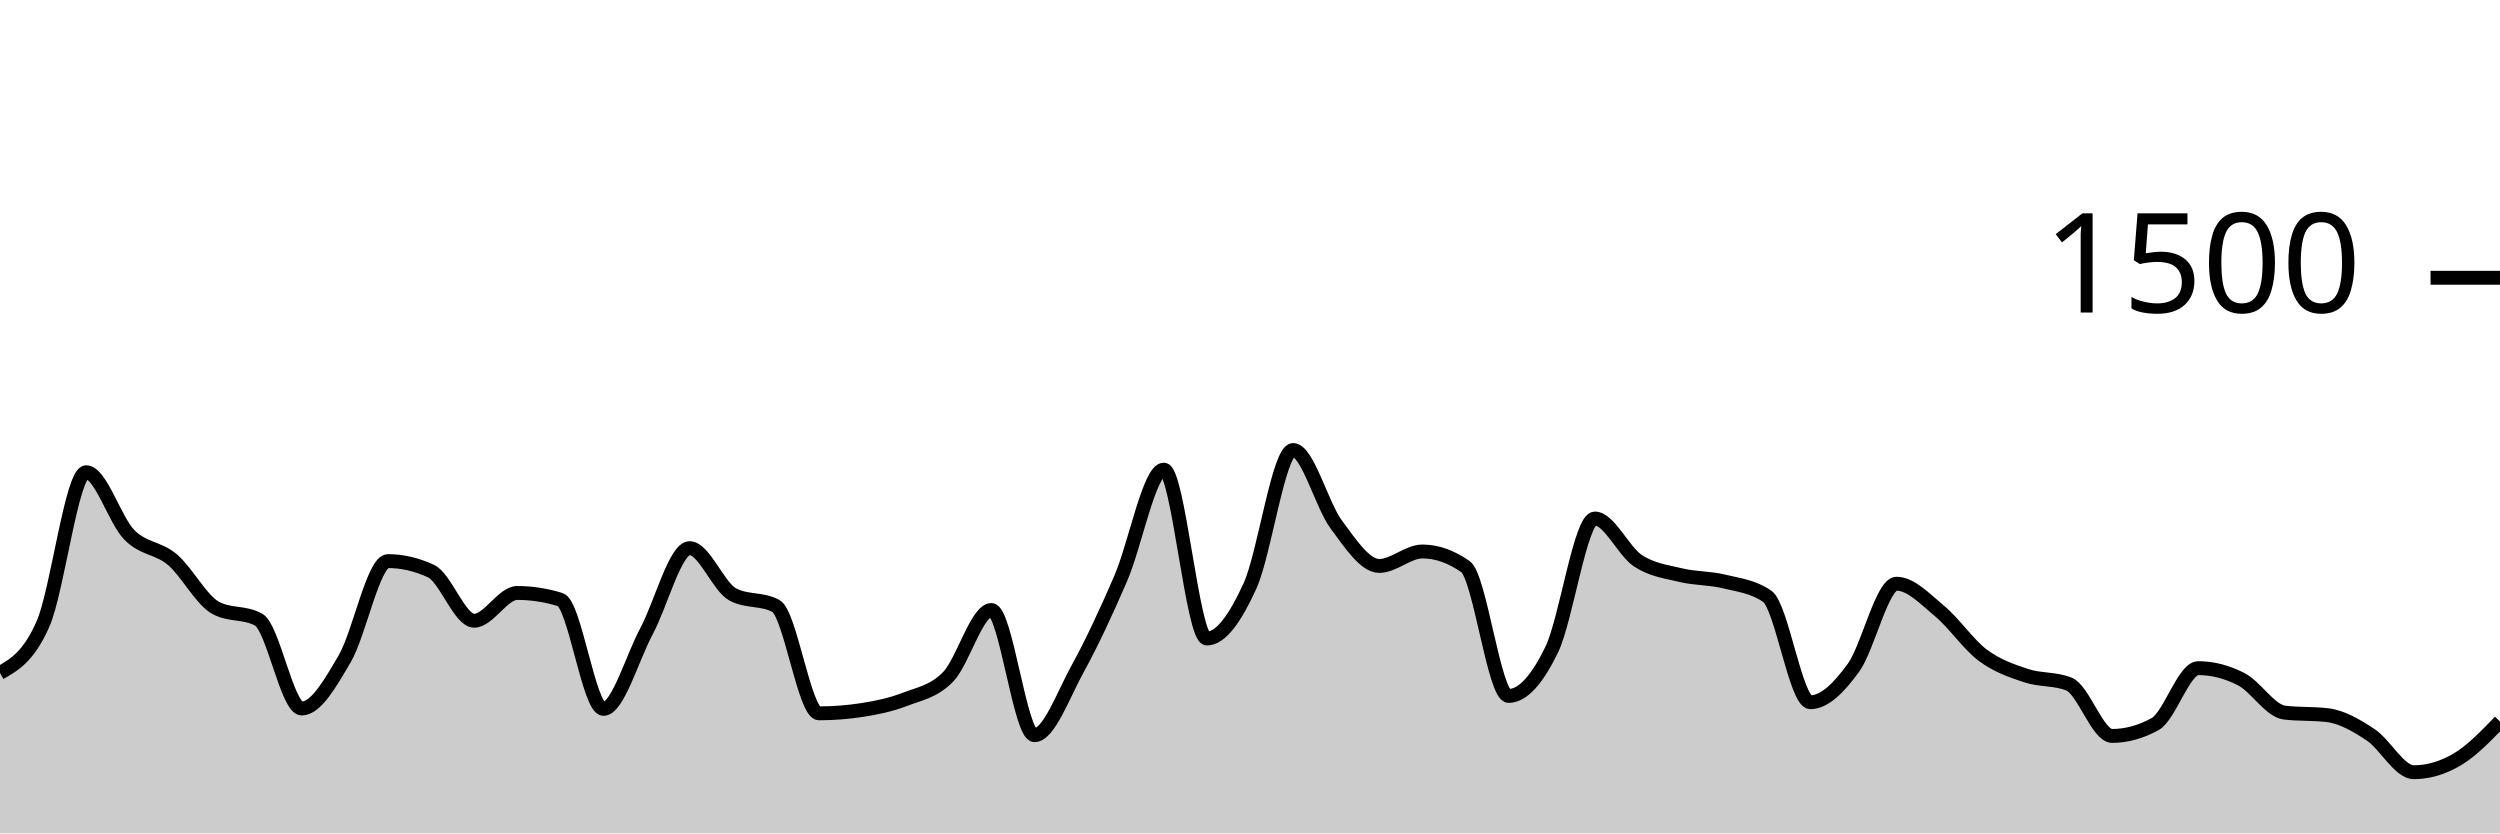
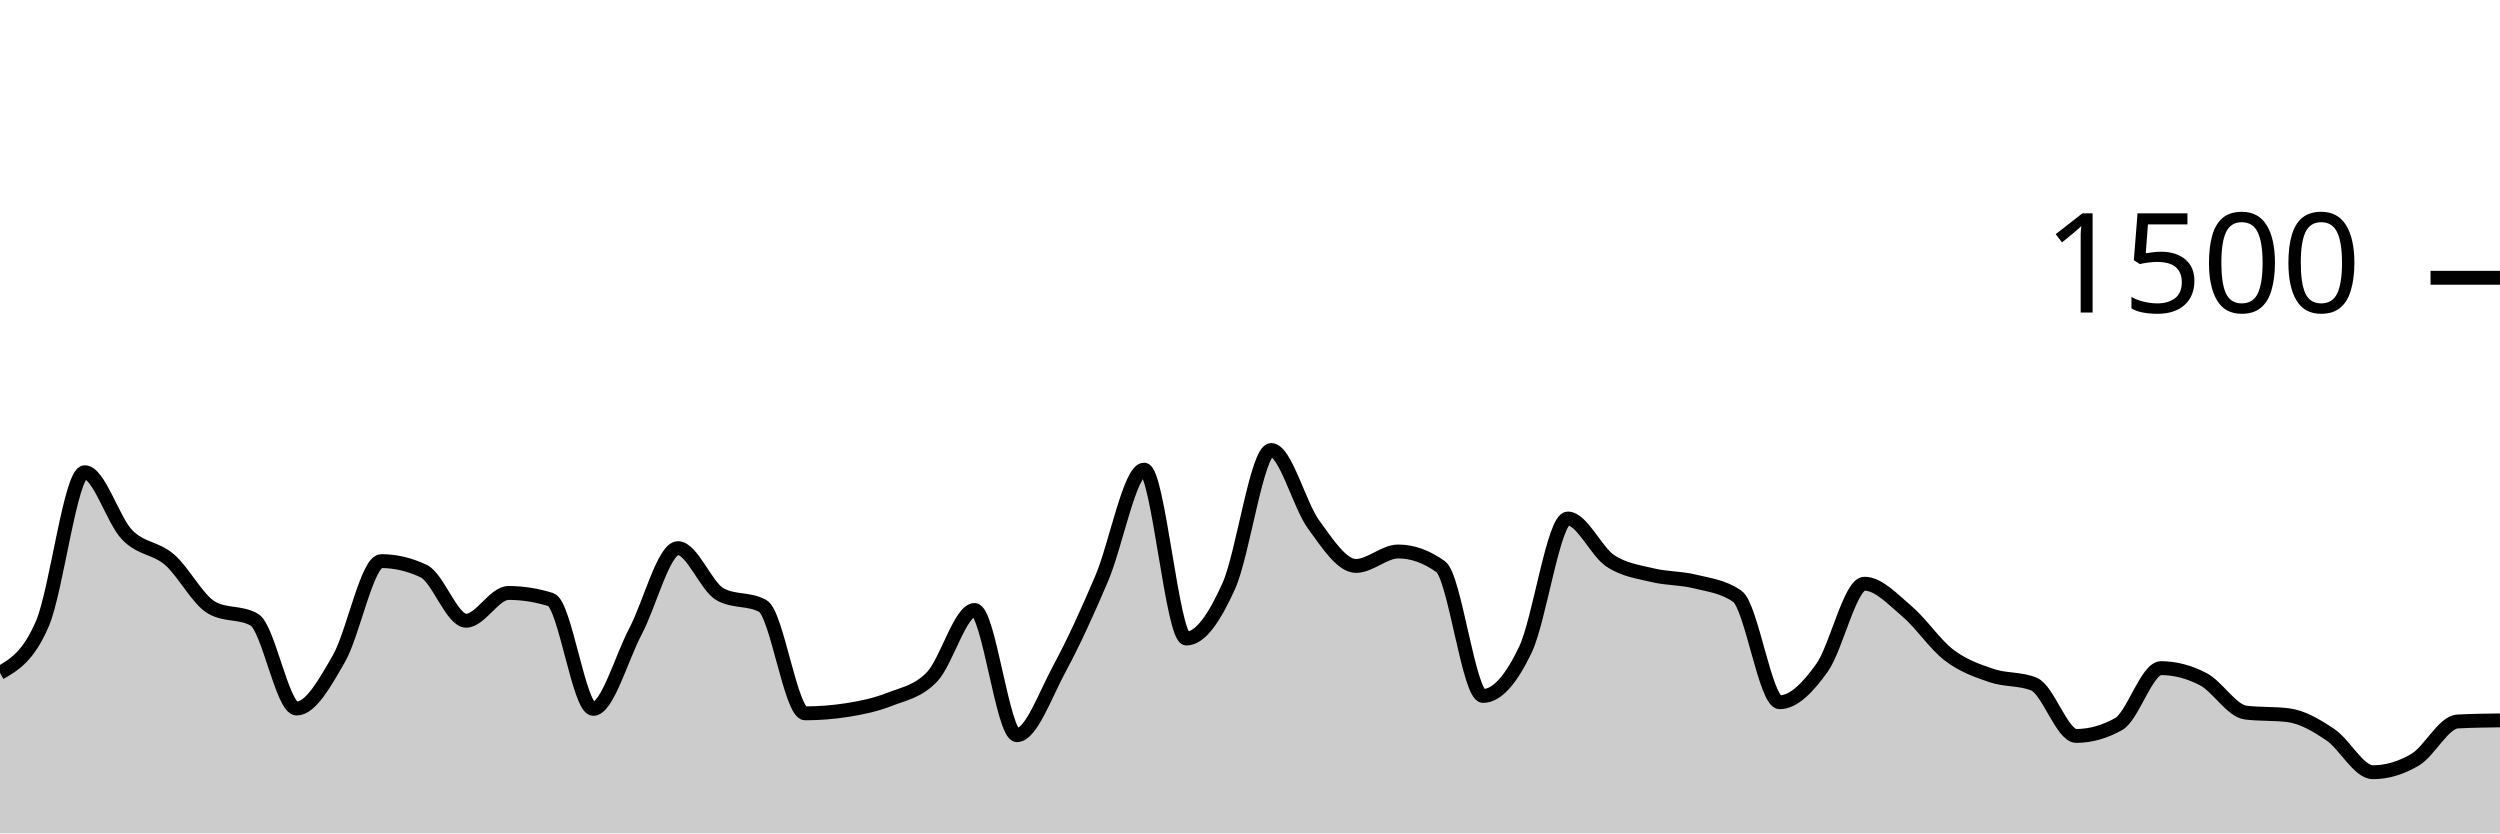
<svg xmlns="http://www.w3.org/2000/svg" viewBox="0 0 180 60">
  <g transform="translate(0,20)">
-     <path class="area" fill="rgba(0, 0, 0, 0.2)" d="M0,28.453C1.034,27.862,2.069,27.271,3.103,24.907C4.138,22.542,5.172,14,6.207,14C7.241,14,8.276,17.458,9.31,18.507C10.345,19.556,11.379,19.418,12.414,20.293C13.448,21.169,14.483,23.191,15.517,23.76C16.552,24.329,17.586,24.044,18.621,24.613C19.655,25.182,20.69,31.013,21.724,31.013C22.759,31.013,23.793,29.182,24.828,27.413C25.862,25.644,26.897,20.4,27.931,20.4C28.966,20.4,30,20.64,31.034,21.12C32.069,21.6,33.103,24.693,34.138,24.693C35.172,24.693,36.207,22.693,37.241,22.693C38.276,22.693,39.31,22.853,40.345,23.173C41.379,23.493,42.414,31.04,43.448,31.04C44.483,31.04,45.517,27.369,46.552,25.44C47.586,23.511,48.621,19.467,49.655,19.467C50.69,19.467,51.724,22.249,52.759,22.8C53.793,23.351,54.828,23.076,55.862,23.627C56.897,24.178,57.931,31.36,58.966,31.36C60,31.36,61.034,31.28,62.069,31.12C63.103,30.96,64.138,30.747,65.172,30.347C66.207,29.947,67.241,29.791,68.276,28.72C69.31,27.649,70.345,23.92,71.379,23.92C72.414,23.92,73.448,32.933,74.483,32.933C75.517,32.933,76.552,30.04,77.586,28.16C78.621,26.28,79.655,24.044,80.69,21.653C81.724,19.262,82.759,13.813,83.793,13.813C84.828,13.813,85.862,25.973,86.897,25.973C87.931,25.973,88.966,24.449,90,22.187C91.034,19.924,92.069,12.4,93.103,12.4C94.138,12.4,95.172,16.369,96.207,17.76C97.241,19.151,98.276,20.747,99.31,20.747C100.345,20.747,101.379,19.707,102.414,19.707C103.448,19.707,104.483,20.071,105.517,20.8C106.552,21.529,107.586,30.107,108.621,30.107C109.655,30.107,110.69,28.902,111.724,26.773C112.759,24.644,113.793,17.333,114.828,17.333C115.862,17.333,116.897,19.693,117.931,20.373C118.966,21.053,120,21.164,121.034,21.413C122.069,21.662,123.103,21.613,124.138,21.867C125.172,22.12,126.207,22.222,127.241,22.933C128.276,23.644,129.31,30.56,130.345,30.56C131.379,30.56,132.414,29.502,133.448,28.08C134.483,26.658,135.517,22.027,136.552,22.027C137.586,22.027,138.621,23.142,139.655,24C140.69,24.858,141.724,26.4,142.759,27.173C143.793,27.947,144.828,28.293,145.862,28.64C146.897,28.987,147.931,28.844,148.966,29.253C150,29.662,151.034,32.987,152.069,32.987C153.103,32.987,154.138,32.702,155.172,32.133C156.207,31.564,157.241,28.107,158.276,28.107C159.31,28.107,160.345,28.373,161.379,28.907C162.414,29.44,163.448,31.182,164.483,31.307C165.517,31.431,166.552,31.369,167.586,31.493C168.621,31.618,169.655,32.222,170.69,32.907C171.724,33.591,172.759,35.6,173.793,35.6C174.828,35.6,175.862,35.298,176.897,34.693C177.931,34.089,178.966,33.018,180,31.947L180,40C178.966,40,177.931,40,176.897,40C175.862,40,174.828,40,173.793,40C172.759,40,171.724,40,170.69,40C169.655,40,168.621,40,167.586,40C166.552,40,165.517,40,164.483,40C163.448,40,162.414,40,161.379,40C160.345,40,159.31,40,158.276,40C157.241,40,156.207,40,155.172,40C154.138,40,153.103,40,152.069,40C151.034,40,150,40,148.966,40C147.931,40,146.897,40,145.862,40C144.828,40,143.793,40,142.759,40C141.724,40,140.69,40,139.655,40C138.621,40,137.586,40,136.552,40C135.517,40,134.483,40,133.448,40C132.414,40,131.379,40,130.345,40C129.31,40,128.276,40,127.241,40C126.207,40,125.172,40,124.138,40C123.103,40,122.069,40,121.034,40C120,40,118.966,40,117.931,40C116.897,40,115.862,40,114.828,40C113.793,40,112.759,40,111.724,40C110.69,40,109.655,40,108.621,40C107.586,40,106.552,40,105.517,40C104.483,40,103.448,40,102.414,40C101.379,40,100.345,40,99.31,40C98.276,40,97.241,40,96.207,40C95.172,40,94.138,40,93.103,40C92.069,40,91.034,40,90,40C88.966,40,87.931,40,86.897,40C85.862,40,84.828,40,83.793,40C82.759,40,81.724,40,80.69,40C79.655,40,78.621,40,77.586,40C76.552,40,75.517,40,74.483,40C73.448,40,72.414,40,71.379,40C70.345,40,69.31,40,68.276,40C67.241,40,66.207,40,65.172,40C64.138,40,63.103,40,62.069,40C61.034,40,60,40,58.966,40C57.931,40,56.897,40,55.862,40C54.828,40,53.793,40,52.759,40C51.724,40,50.69,40,49.655,40C48.621,40,47.586,40,46.552,40C45.517,40,44.483,40,43.448,40C42.414,40,41.379,40,40.345,40C39.31,40,38.276,40,37.241,40C36.207,40,35.172,40,34.138,40C33.103,40,32.069,40,31.034,40C30,40,28.966,40,27.931,40C26.897,40,25.862,40,24.828,40C23.793,40,22.759,40,21.724,40C20.69,40,19.655,40,18.621,40C17.586,40,16.552,40,15.517,40C14.483,40,13.448,40,12.414,40C11.379,40,10.345,40,9.31,40C8.276,40,7.241,40,6.207,40C5.172,40,4.138,40,3.103,40C2.069,40,1.034,40,0,40Z" />
-     <path class="line" stroke="black" fill="none" d="M0,28.453C1.034,27.862,2.069,27.271,3.103,24.907C4.138,22.542,5.172,14,6.207,14C7.241,14,8.276,17.458,9.31,18.507C10.345,19.556,11.379,19.418,12.414,20.293C13.448,21.169,14.483,23.191,15.517,23.76C16.552,24.329,17.586,24.044,18.621,24.613C19.655,25.182,20.69,31.013,21.724,31.013C22.759,31.013,23.793,29.182,24.828,27.413C25.862,25.644,26.897,20.4,27.931,20.4C28.966,20.4,30,20.64,31.034,21.12C32.069,21.6,33.103,24.693,34.138,24.693C35.172,24.693,36.207,22.693,37.241,22.693C38.276,22.693,39.31,22.853,40.345,23.173C41.379,23.493,42.414,31.04,43.448,31.04C44.483,31.04,45.517,27.369,46.552,25.44C47.586,23.511,48.621,19.467,49.655,19.467C50.69,19.467,51.724,22.249,52.759,22.8C53.793,23.351,54.828,23.076,55.862,23.627C56.897,24.178,57.931,31.36,58.966,31.36C60,31.36,61.034,31.28,62.069,31.12C63.103,30.96,64.138,30.747,65.172,30.347C66.207,29.947,67.241,29.791,68.276,28.72C69.31,27.649,70.345,23.92,71.379,23.92C72.414,23.92,73.448,32.933,74.483,32.933C75.517,32.933,76.552,30.04,77.586,28.16C78.621,26.28,79.655,24.044,80.69,21.653C81.724,19.262,82.759,13.813,83.793,13.813C84.828,13.813,85.862,25.973,86.897,25.973C87.931,25.973,88.966,24.449,90,22.187C91.034,19.924,92.069,12.4,93.103,12.4C94.138,12.4,95.172,16.369,96.207,17.76C97.241,19.151,98.276,20.747,99.31,20.747C100.345,20.747,101.379,19.707,102.414,19.707C103.448,19.707,104.483,20.071,105.517,20.8C106.552,21.529,107.586,30.107,108.621,30.107C109.655,30.107,110.69,28.902,111.724,26.773C112.759,24.644,113.793,17.333,114.828,17.333C115.862,17.333,116.897,19.693,117.931,20.373C118.966,21.053,120,21.164,121.034,21.413C122.069,21.662,123.103,21.613,124.138,21.867C125.172,22.12,126.207,22.222,127.241,22.933C128.276,23.644,129.31,30.56,130.345,30.56C131.379,30.56,132.414,29.502,133.448,28.08C134.483,26.658,135.517,22.027,136.552,22.027C137.586,22.027,138.621,23.142,139.655,24C140.69,24.858,141.724,26.4,142.759,27.173C143.793,27.947,144.828,28.293,145.862,28.64C146.897,28.987,147.931,28.844,148.966,29.253C150,29.662,151.034,32.987,152.069,32.987C153.103,32.987,154.138,32.702,155.172,32.133C156.207,31.564,157.241,28.107,158.276,28.107C159.31,28.107,160.345,28.373,161.379,28.907C162.414,29.44,163.448,31.182,164.483,31.307C165.517,31.431,166.552,31.369,167.586,31.493C168.621,31.618,169.655,32.222,170.69,32.907C171.724,33.591,172.759,35.6,173.793,35.6C174.828,35.6,175.862,35.298,176.897,34.693C177.931,34.089,178.966,33.018,180,31.947" />
+     <path class="area" fill="rgba(0, 0, 0, 0.2)" d="M0,28.453C1.017,27.862,2.034,27.271,3.051,24.907C4.068,22.542,5.085,14,6.102,14C7.119,14,8.136,17.458,9.153,18.507C10.169,19.556,11.186,19.418,12.203,20.293C13.22,21.169,14.237,23.191,15.254,23.76C16.271,24.329,17.288,24.044,18.305,24.613C19.322,25.182,20.339,31.013,21.356,31.013C22.373,31.013,23.39,29.182,24.407,27.413C25.424,25.644,26.441,20.4,27.458,20.4C28.475,20.4,29.492,20.64,30.508,21.12C31.525,21.6,32.542,24.693,33.559,24.693C34.576,24.693,35.593,22.693,36.61,22.693C37.627,22.693,38.644,22.853,39.661,23.173C40.678,23.493,41.695,31.04,42.712,31.04C43.729,31.04,44.746,27.369,45.763,25.44C46.78,23.511,47.797,19.467,48.814,19.467C49.831,19.467,50.847,22.249,51.864,22.8C52.881,23.351,53.898,23.076,54.915,23.627C55.932,24.178,56.949,31.36,57.966,31.36C58.983,31.36,60,31.28,61.017,31.12C62.034,30.96,63.051,30.747,64.068,30.347C65.085,29.947,66.102,29.791,67.119,28.72C68.136,27.649,69.153,23.92,70.169,23.92C71.186,23.92,72.203,32.933,73.22,32.933C74.237,32.933,75.254,30.04,76.271,28.16C77.288,26.28,78.305,24.044,79.322,21.653C80.339,19.262,81.356,13.813,82.373,13.813C83.39,13.813,84.407,25.973,85.424,25.973C86.441,25.973,87.458,24.449,88.475,22.187C89.492,19.924,90.508,12.4,91.525,12.4C92.542,12.4,93.559,16.369,94.576,17.76C95.593,19.151,96.61,20.747,97.627,20.747C98.644,20.747,99.661,19.707,100.678,19.707C101.695,19.707,102.712,20.071,103.729,20.8C104.746,21.529,105.763,30.107,106.78,30.107C107.797,30.107,108.814,28.902,109.831,26.773C110.847,24.644,111.864,17.333,112.881,17.333C113.898,17.333,114.915,19.693,115.932,20.373C116.949,21.053,117.966,21.164,118.983,21.413C120,21.662,121.017,21.613,122.034,21.867C123.051,22.12,124.068,22.222,125.085,22.933C126.102,23.644,127.119,30.56,128.136,30.56C129.153,30.56,130.169,29.502,131.186,28.08C132.203,26.658,133.22,22.027,134.237,22.027C135.254,22.027,136.271,23.142,137.288,24C138.305,24.858,139.322,26.4,140.339,27.173C141.356,27.947,142.373,28.293,143.39,28.64C144.407,28.987,145.424,28.844,146.441,29.253C147.458,29.662,148.475,32.987,149.492,32.987C150.508,32.987,151.525,32.702,152.542,32.133C153.559,31.564,154.576,28.107,155.593,28.107C156.61,28.107,157.627,28.373,158.644,28.907C159.661,29.44,160.678,31.182,161.695,31.307C162.712,31.431,163.729,31.369,164.746,31.493C165.763,31.618,166.78,32.222,167.797,32.907C168.814,33.591,169.831,35.6,170.847,35.6C171.864,35.6,172.881,35.298,173.898,34.693C174.915,34.089,175.932,32,176.949,31.947C177.966,31.893,178.983,31.88,180,31.867L180,40C178.983,40,177.966,40,176.949,40C175.932,40,174.915,40,173.898,40C172.881,40,171.864,40,170.847,40C169.831,40,168.814,40,167.797,40C166.78,40,165.763,40,164.746,40C163.729,40,162.712,40,161.695,40C160.678,40,159.661,40,158.644,40C157.627,40,156.61,40,155.593,40C154.576,40,153.559,40,152.542,40C151.525,40,150.508,40,149.492,40C148.475,40,147.458,40,146.441,40C145.424,40,144.407,40,143.39,40C142.373,40,141.356,40,140.339,40C139.322,40,138.305,40,137.288,40C136.271,40,135.254,40,134.237,40C133.22,40,132.203,40,131.186,40C130.169,40,129.153,40,128.136,40C127.119,40,126.102,40,125.085,40C124.068,40,123.051,40,122.034,40C121.017,40,120,40,118.983,40C117.966,40,116.949,40,115.932,40C114.915,40,113.898,40,112.881,40C111.864,40,110.847,40,109.831,40C108.814,40,107.797,40,106.78,40C105.763,40,104.746,40,103.729,40C102.712,40,101.695,40,100.678,40C99.661,40,98.644,40,97.627,40C96.61,40,95.593,40,94.576,40C93.559,40,92.542,40,91.525,40C90.508,40,89.492,40,88.475,40C87.458,40,86.441,40,85.424,40C84.407,40,83.39,40,82.373,40C81.356,40,80.339,40,79.322,40C78.305,40,77.288,40,76.271,40C75.254,40,74.237,40,73.22,40C72.203,40,71.186,40,70.169,40C69.153,40,68.136,40,67.119,40C66.102,40,65.085,40,64.068,40C63.051,40,62.034,40,61.017,40C60,40,58.983,40,57.966,40C56.949,40,55.932,40,54.915,40C53.898,40,52.881,40,51.864,40C50.847,40,49.831,40,48.814,40C47.797,40,46.78,40,45.763,40C44.746,40,43.729,40,42.712,40C41.695,40,40.678,40,39.661,40C38.644,40,37.627,40,36.61,40C35.593,40,34.576,40,33.559,40C32.542,40,31.525,40,30.508,40C29.492,40,28.475,40,27.458,40C26.441,40,25.424,40,24.407,40C23.39,40,22.373,40,21.356,40C20.339,40,19.322,40,18.305,40C17.288,40,16.271,40,15.254,40C14.237,40,13.22,40,12.203,40C11.186,40,10.169,40,9.153,40C8.136,40,7.119,40,6.102,40C5.085,40,4.068,40,3.051,40C2.034,40,1.017,40,0,40Z" />
+     <path class="line" stroke="black" fill="none" d="M0,28.453C1.017,27.862,2.034,27.271,3.051,24.907C4.068,22.542,5.085,14,6.102,14C7.119,14,8.136,17.458,9.153,18.507C10.169,19.556,11.186,19.418,12.203,20.293C13.22,21.169,14.237,23.191,15.254,23.76C16.271,24.329,17.288,24.044,18.305,24.613C19.322,25.182,20.339,31.013,21.356,31.013C22.373,31.013,23.39,29.182,24.407,27.413C25.424,25.644,26.441,20.4,27.458,20.4C28.475,20.4,29.492,20.64,30.508,21.12C31.525,21.6,32.542,24.693,33.559,24.693C34.576,24.693,35.593,22.693,36.61,22.693C37.627,22.693,38.644,22.853,39.661,23.173C40.678,23.493,41.695,31.04,42.712,31.04C43.729,31.04,44.746,27.369,45.763,25.44C46.78,23.511,47.797,19.467,48.814,19.467C49.831,19.467,50.847,22.249,51.864,22.8C52.881,23.351,53.898,23.076,54.915,23.627C55.932,24.178,56.949,31.36,57.966,31.36C58.983,31.36,60,31.28,61.017,31.12C62.034,30.96,63.051,30.747,64.068,30.347C65.085,29.947,66.102,29.791,67.119,28.72C68.136,27.649,69.153,23.92,70.169,23.92C71.186,23.92,72.203,32.933,73.22,32.933C74.237,32.933,75.254,30.04,76.271,28.16C77.288,26.28,78.305,24.044,79.322,21.653C80.339,19.262,81.356,13.813,82.373,13.813C83.39,13.813,84.407,25.973,85.424,25.973C86.441,25.973,87.458,24.449,88.475,22.187C89.492,19.924,90.508,12.4,91.525,12.4C92.542,12.4,93.559,16.369,94.576,17.76C95.593,19.151,96.61,20.747,97.627,20.747C98.644,20.747,99.661,19.707,100.678,19.707C101.695,19.707,102.712,20.071,103.729,20.8C104.746,21.529,105.763,30.107,106.78,30.107C107.797,30.107,108.814,28.902,109.831,26.773C110.847,24.644,111.864,17.333,112.881,17.333C113.898,17.333,114.915,19.693,115.932,20.373C116.949,21.053,117.966,21.164,118.983,21.413C120,21.662,121.017,21.613,122.034,21.867C123.051,22.12,124.068,22.222,125.085,22.933C126.102,23.644,127.119,30.56,128.136,30.56C129.153,30.56,130.169,29.502,131.186,28.08C132.203,26.658,133.22,22.027,134.237,22.027C135.254,22.027,136.271,23.142,137.288,24C138.305,24.858,139.322,26.4,140.339,27.173C141.356,27.947,142.373,28.293,143.39,28.64C144.407,28.987,145.424,28.844,146.441,29.253C147.458,29.662,148.475,32.987,149.492,32.987C150.508,32.987,151.525,32.702,152.542,32.133C153.559,31.564,154.576,28.107,155.593,28.107C156.61,28.107,157.627,28.373,158.644,28.907C159.661,29.44,160.678,31.182,161.695,31.307C162.712,31.431,163.729,31.369,164.746,31.493C165.763,31.618,166.78,32.222,167.797,32.907C168.814,33.591,169.831,35.6,170.847,35.6C171.864,35.6,172.881,35.298,173.898,34.693C174.915,34.089,175.932,32,176.949,31.947C177.966,31.893,178.983,31.88,180,31.867" />
    <path class="axis-ceiling" stroke-width="1" stroke="black" fill="none" d="M175,0L180,0" />
    <text class="axis-ceiling-label" font-family="sans-serif" text-anchor="end" font-size="10px" x="170" y="2.5">1500</text>
  </g>
</svg>
